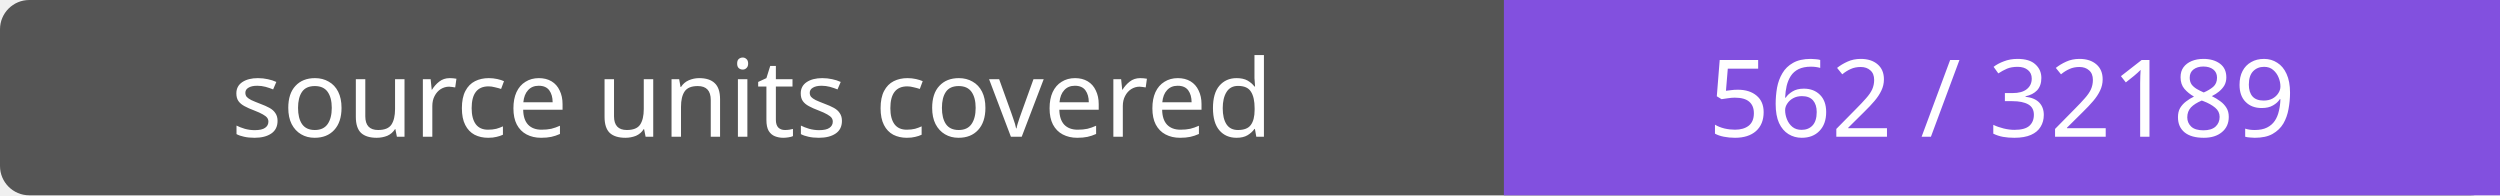
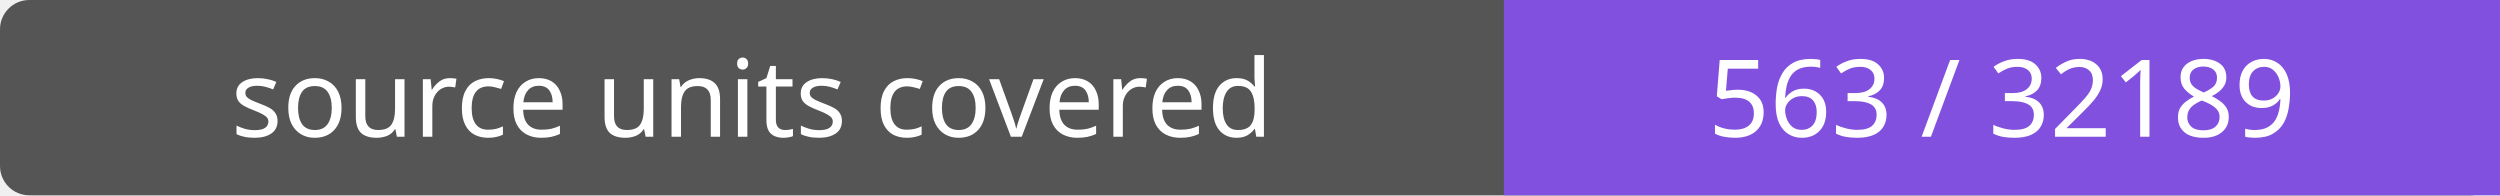
- <svg xmlns="http://www.w3.org/2000/svg" width="256" height="20" role="img" aria-label="source units covered: 562 / 32189">
+ <svg xmlns="http://www.w3.org/2000/svg" width="256" height="20" role="img" aria-label="source units covered: 563 / 32189">
  <rect width="256" height="20" rx="3" fill="#555" />
  <path fill="#8250df" d="M154 0h102v20H154z" />
  <g fill="#fff" text-anchor="middle" font-family="Verdana,sans-serif" font-size="11">
    <text x="77.0" y="14">source units covered</text>
-     <text x="205.0" y="14">562 / 32189</text>
+     <text x="205.0" y="14">563 / 32189</text>
  </g>
</svg>
